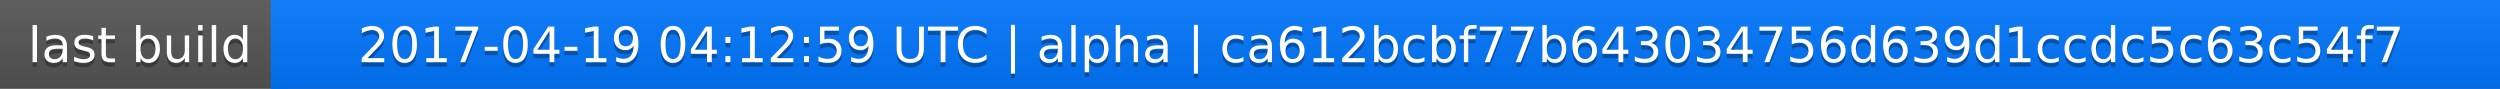
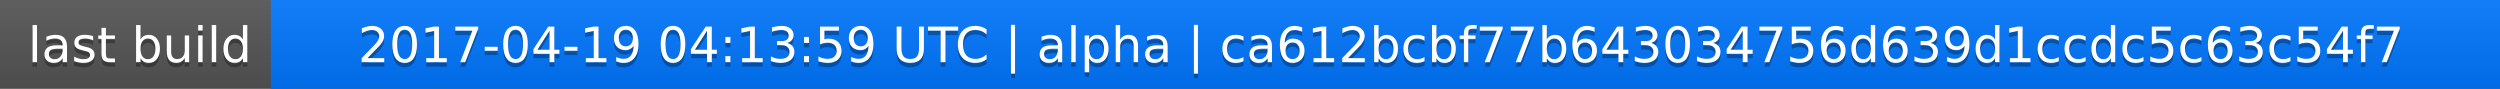
<svg xmlns="http://www.w3.org/2000/svg" width="563" height="20">
  <linearGradient id="a" x2="0" y2="100%">
    <stop offset="0" stop-color="#bbb" stop-opacity=".1" />
    <stop offset="1" stop-opacity=".1" />
  </linearGradient>
  <rect rx="0" width="563" height="20" fill="#555" />
  <rect rx="0" x="61" width="502" height="20" fill="#07f" />
  <path fill="#07f" d="M61 0h4v20h-4z" />
  <rect rx="0" width="563" height="20" fill="url(#a)" />
  <g fill="#fff" text-anchor="middle" font-family="DejaVu Sans,Verdana,Geneva,sans-serif" font-size="11">
    <text x="31.5" y="15" fill="#010101" fill-opacity=".3">last build</text>
    <text x="31.5" y="14">last build</text>
-     <text x="311" y="15" fill="#010101" fill-opacity=".3">2017-04-19 04:12:59 UTC | alpha | ca612bcbf77b643034756d639d1ccdc5c63c54f7</text>
-     <text x="311" y="14">2017-04-19 04:12:59 UTC | alpha | ca612bcbf77b643034756d639d1ccdc5c63c54f7</text>
+     <text x="311" y="15" fill="#010101" fill-opacity=".3">2017-04-19 04:13:59 UTC | alpha | ca612bcbf77b643034756d639d1ccdc5c63c54f7</text>
+     <text x="311" y="14">2017-04-19 04:13:59 UTC | alpha | ca612bcbf77b643034756d639d1ccdc5c63c54f7</text>
  </g>
</svg>
